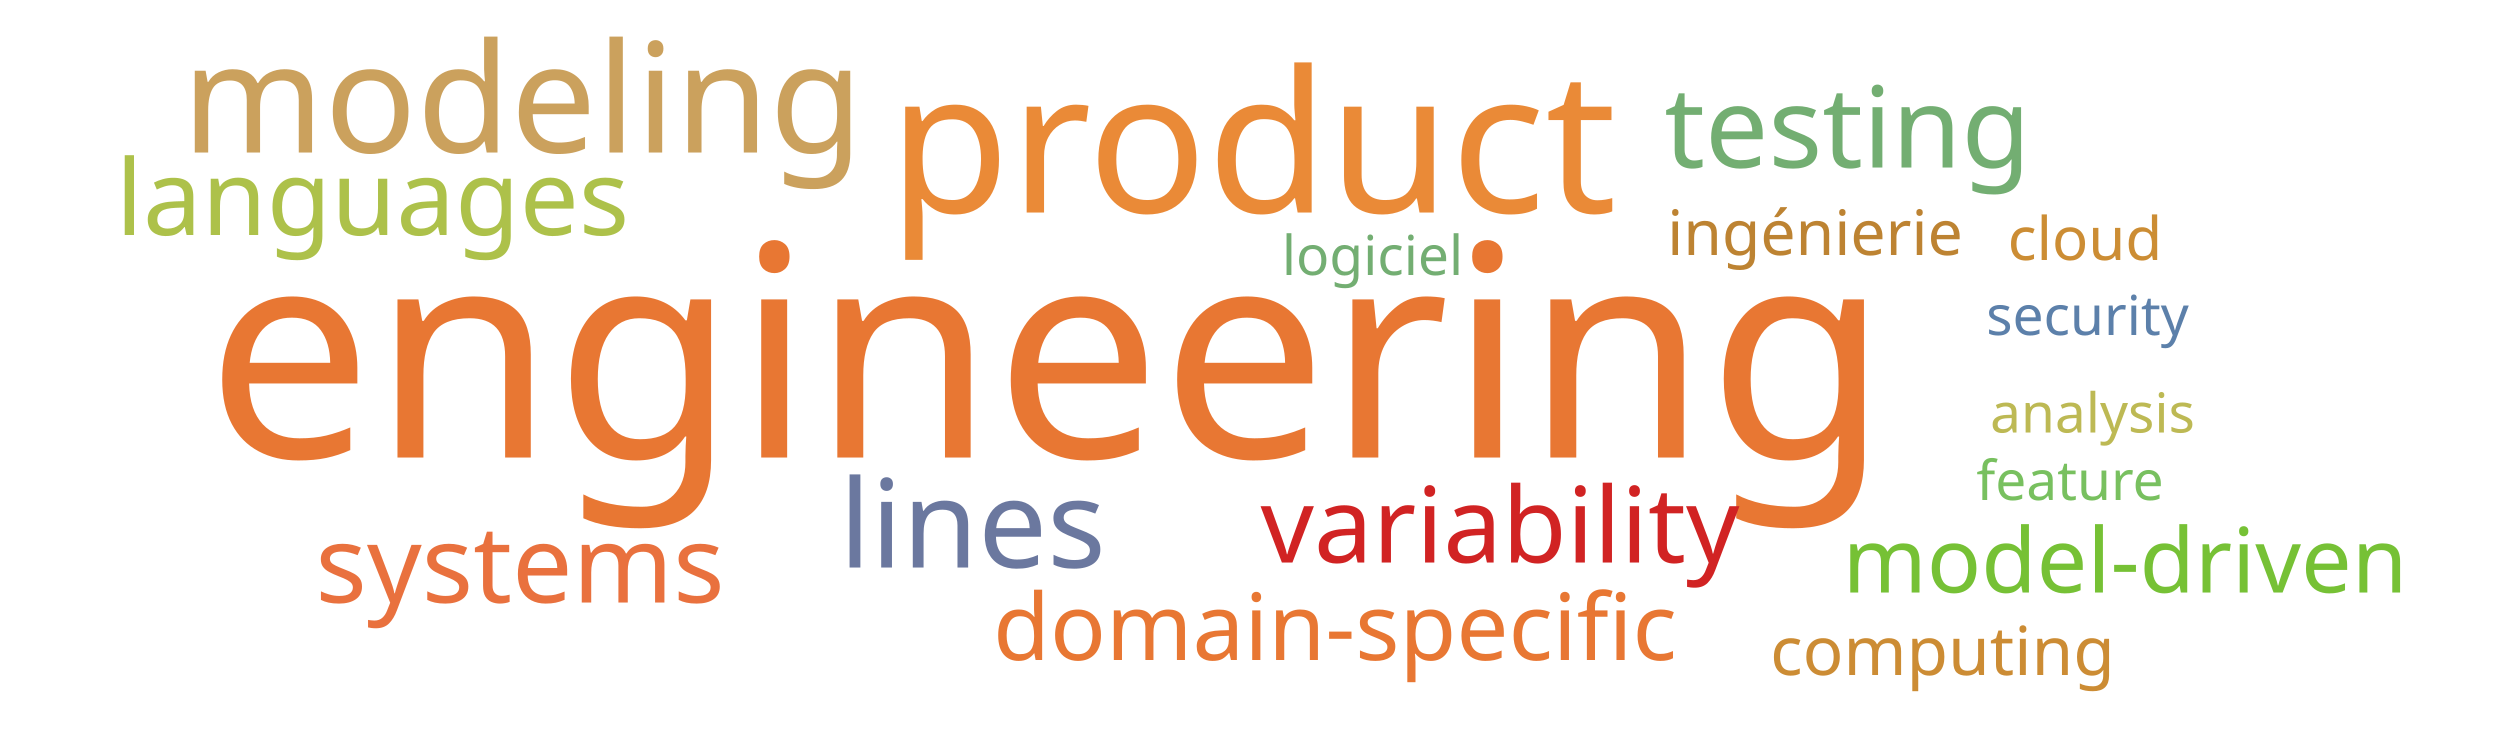
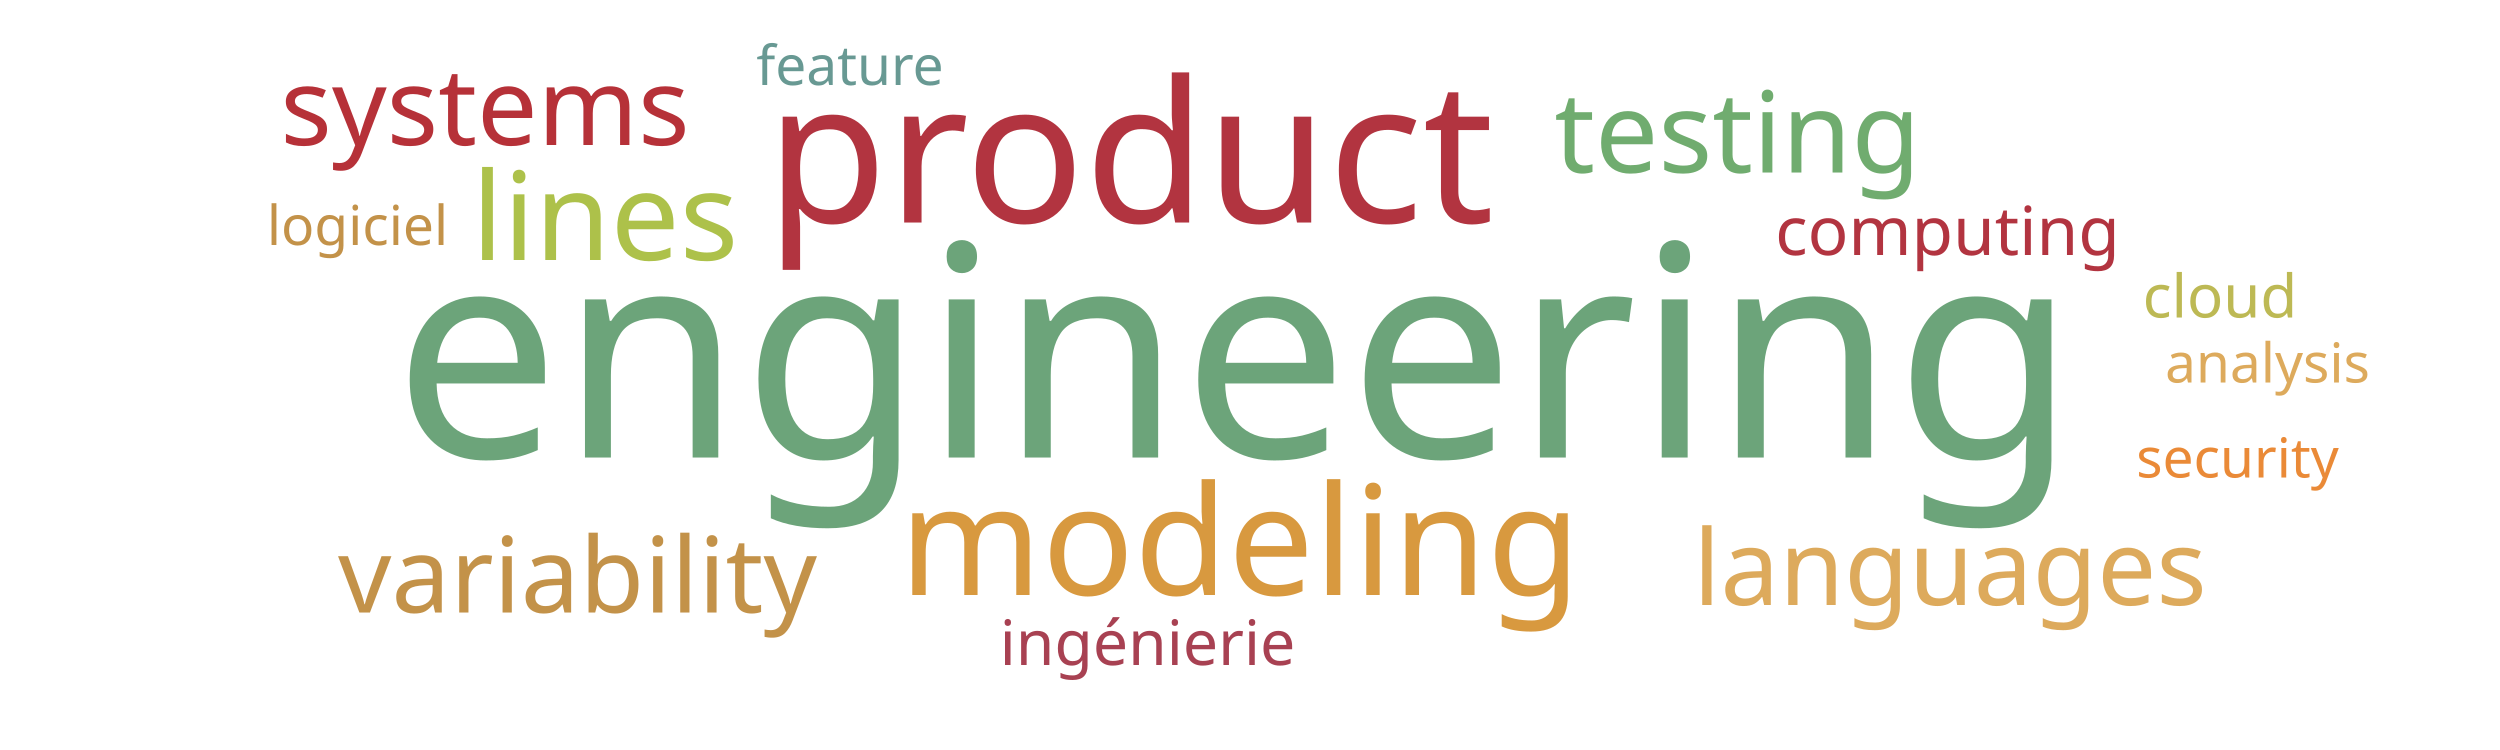
<svg xmlns="http://www.w3.org/2000/svg" width="1000" height="300">
  <g transform="translate(500, 150)">
-     <text text-anchor="middle" style="font-family: Impact; font-size: 118px; fill: #e87733" transform="translate(-81,33)rotate(0)">engineering</text>
-     <text text-anchor="middle" style="font-family: Impact; font-size: 79px; fill: #ea8a37" transform="translate(1,-65)rotate(0)">product</text>
-     <text text-anchor="middle" style="font-family: Impact; font-size: 61px; fill: #cba15d" transform="translate(-291,-89)rotate(0)">modeling</text>
-     <text text-anchor="middle" style="font-family: Impact; font-size: 49px; fill: #6b789f" transform="translate(-111,77)rotate(0)">lines</text>
-     <text text-anchor="middle" style="font-family: Impact; font-size: 45px; fill: #73ae72" transform="translate(239,-83)rotate(0)">testing</text>
-     <text text-anchor="middle" style="font-family: Impact; font-size: 43px; fill: #e9713e" transform="translate(-292,91)rotate(0)">systems</text>
-     <text text-anchor="middle" style="font-family: Impact; font-size: 42px; fill: #d12323" transform="translate(100,75)rotate(0)">variability</text>
-     <text text-anchor="middle" style="font-family: Impact; font-size: 42px; fill: #adc14a" transform="translate(-351,-56)rotate(0)">languages</text>
-     <text text-anchor="middle" style="font-family: Impact; font-size: 37px; fill: #e87733" transform="translate(34,114)rotate(0)">domain-specific</text>
-     <text text-anchor="middle" style="font-family: Impact; font-size: 36px; fill: #76c135" transform="translate(350,87)rotate(0)">model-driven</text>
-     <text text-anchor="middle" style="font-family: Impact; font-size: 27px; fill: #cc8c34" transform="translate(277,120)rotate(0)">computing</text>
-     <text text-anchor="middle" style="font-family: Impact; font-size: 25px; fill: #bd8332" transform="translate(226,-48)rotate(0)">ingénierie</text>
-     <text text-anchor="middle" style="font-family: Impact; font-size: 24px; fill: #cc8d34" transform="translate(334,-46)rotate(0)">cloud</text>
-     <text text-anchor="middle" style="font-family: Impact; font-size: 22px; fill: #73ae72" transform="translate(49,-40)rotate(0)">logiciel</text>
-     <text text-anchor="middle" style="font-family: Impact; font-size: 22px; fill: #78c05f" transform="translate(328,50)rotate(0)">feature</text>
-     <text text-anchor="middle" style="font-family: Impact; font-size: 22px; fill: #bdb954" transform="translate(337,23)rotate(0)">analysis</text>
-     <text text-anchor="middle" style="font-family: Impact; font-size: 22px; fill: #5c80aa" transform="translate(335,-16)rotate(0)">security</text>
+     <text text-anchor="middle" style="font-family: Impact; font-size: 118px; fill: #6ca47a" transform="translate(-6,33)rotate(0)">engineering</text>
+     <text text-anchor="middle" style="font-family: Impact; font-size: 79px; fill: #b23440" transform="translate(-48,-61)rotate(0)">product</text>
+     <text text-anchor="middle" style="font-family: Impact; font-size: 61px; fill: #d8993f" transform="translate(-4,88)rotate(0)">modeling</text>
+     <text text-anchor="middle" style="font-family: Impact; font-size: 49px; fill: #adc14a" transform="translate(-258,-46)rotate(0)">lines</text>
+     <text text-anchor="middle" style="font-family: Impact; font-size: 45px; fill: #70ac6f" transform="translate(195,-81)rotate(0)">testing</text>
+     <text text-anchor="middle" style="font-family: Impact; font-size: 43px; fill: #b63138" transform="translate(-306,-92)rotate(0)">systems</text>
+     <text text-anchor="middle" style="font-family: Impact; font-size: 42px; fill: #c39249" transform="translate(-269,95)rotate(0)">variability</text>
+     <text text-anchor="middle" style="font-family: Impact; font-size: 42px; fill: #ddaa5c" transform="translate(280,92)rotate(0)">languages</text>
+     <text text-anchor="middle" style="font-family: Impact; font-size: 27px; fill: #b23440" transform="translate(279,-48)rotate(0)">computing</text>
+     <text text-anchor="middle" style="font-family: Impact; font-size: 25px; fill: #a84152" transform="translate(-41,116)rotate(0)">ingénierie</text>
+     <text text-anchor="middle" style="font-family: Impact; font-size: 24px; fill: #bdb954" transform="translate(388,-23)rotate(0)">cloud</text>
+     <text text-anchor="middle" style="font-family: Impact; font-size: 22px; fill: #c39249" transform="translate(-357,-52)rotate(0)">logiciel</text>
+     <text text-anchor="middle" style="font-family: Impact; font-size: 22px; fill: #689993" transform="translate(-160,-116)rotate(0)">feature</text>
+     <text text-anchor="middle" style="font-family: Impact; font-size: 22px; fill: #ddaa5c" transform="translate(407,3)rotate(0)">analysis</text>
+     <text text-anchor="middle" style="font-family: Impact; font-size: 22px; fill: #ea8a37" transform="translate(395,41)rotate(0)">security</text>
  </g>
</svg>
